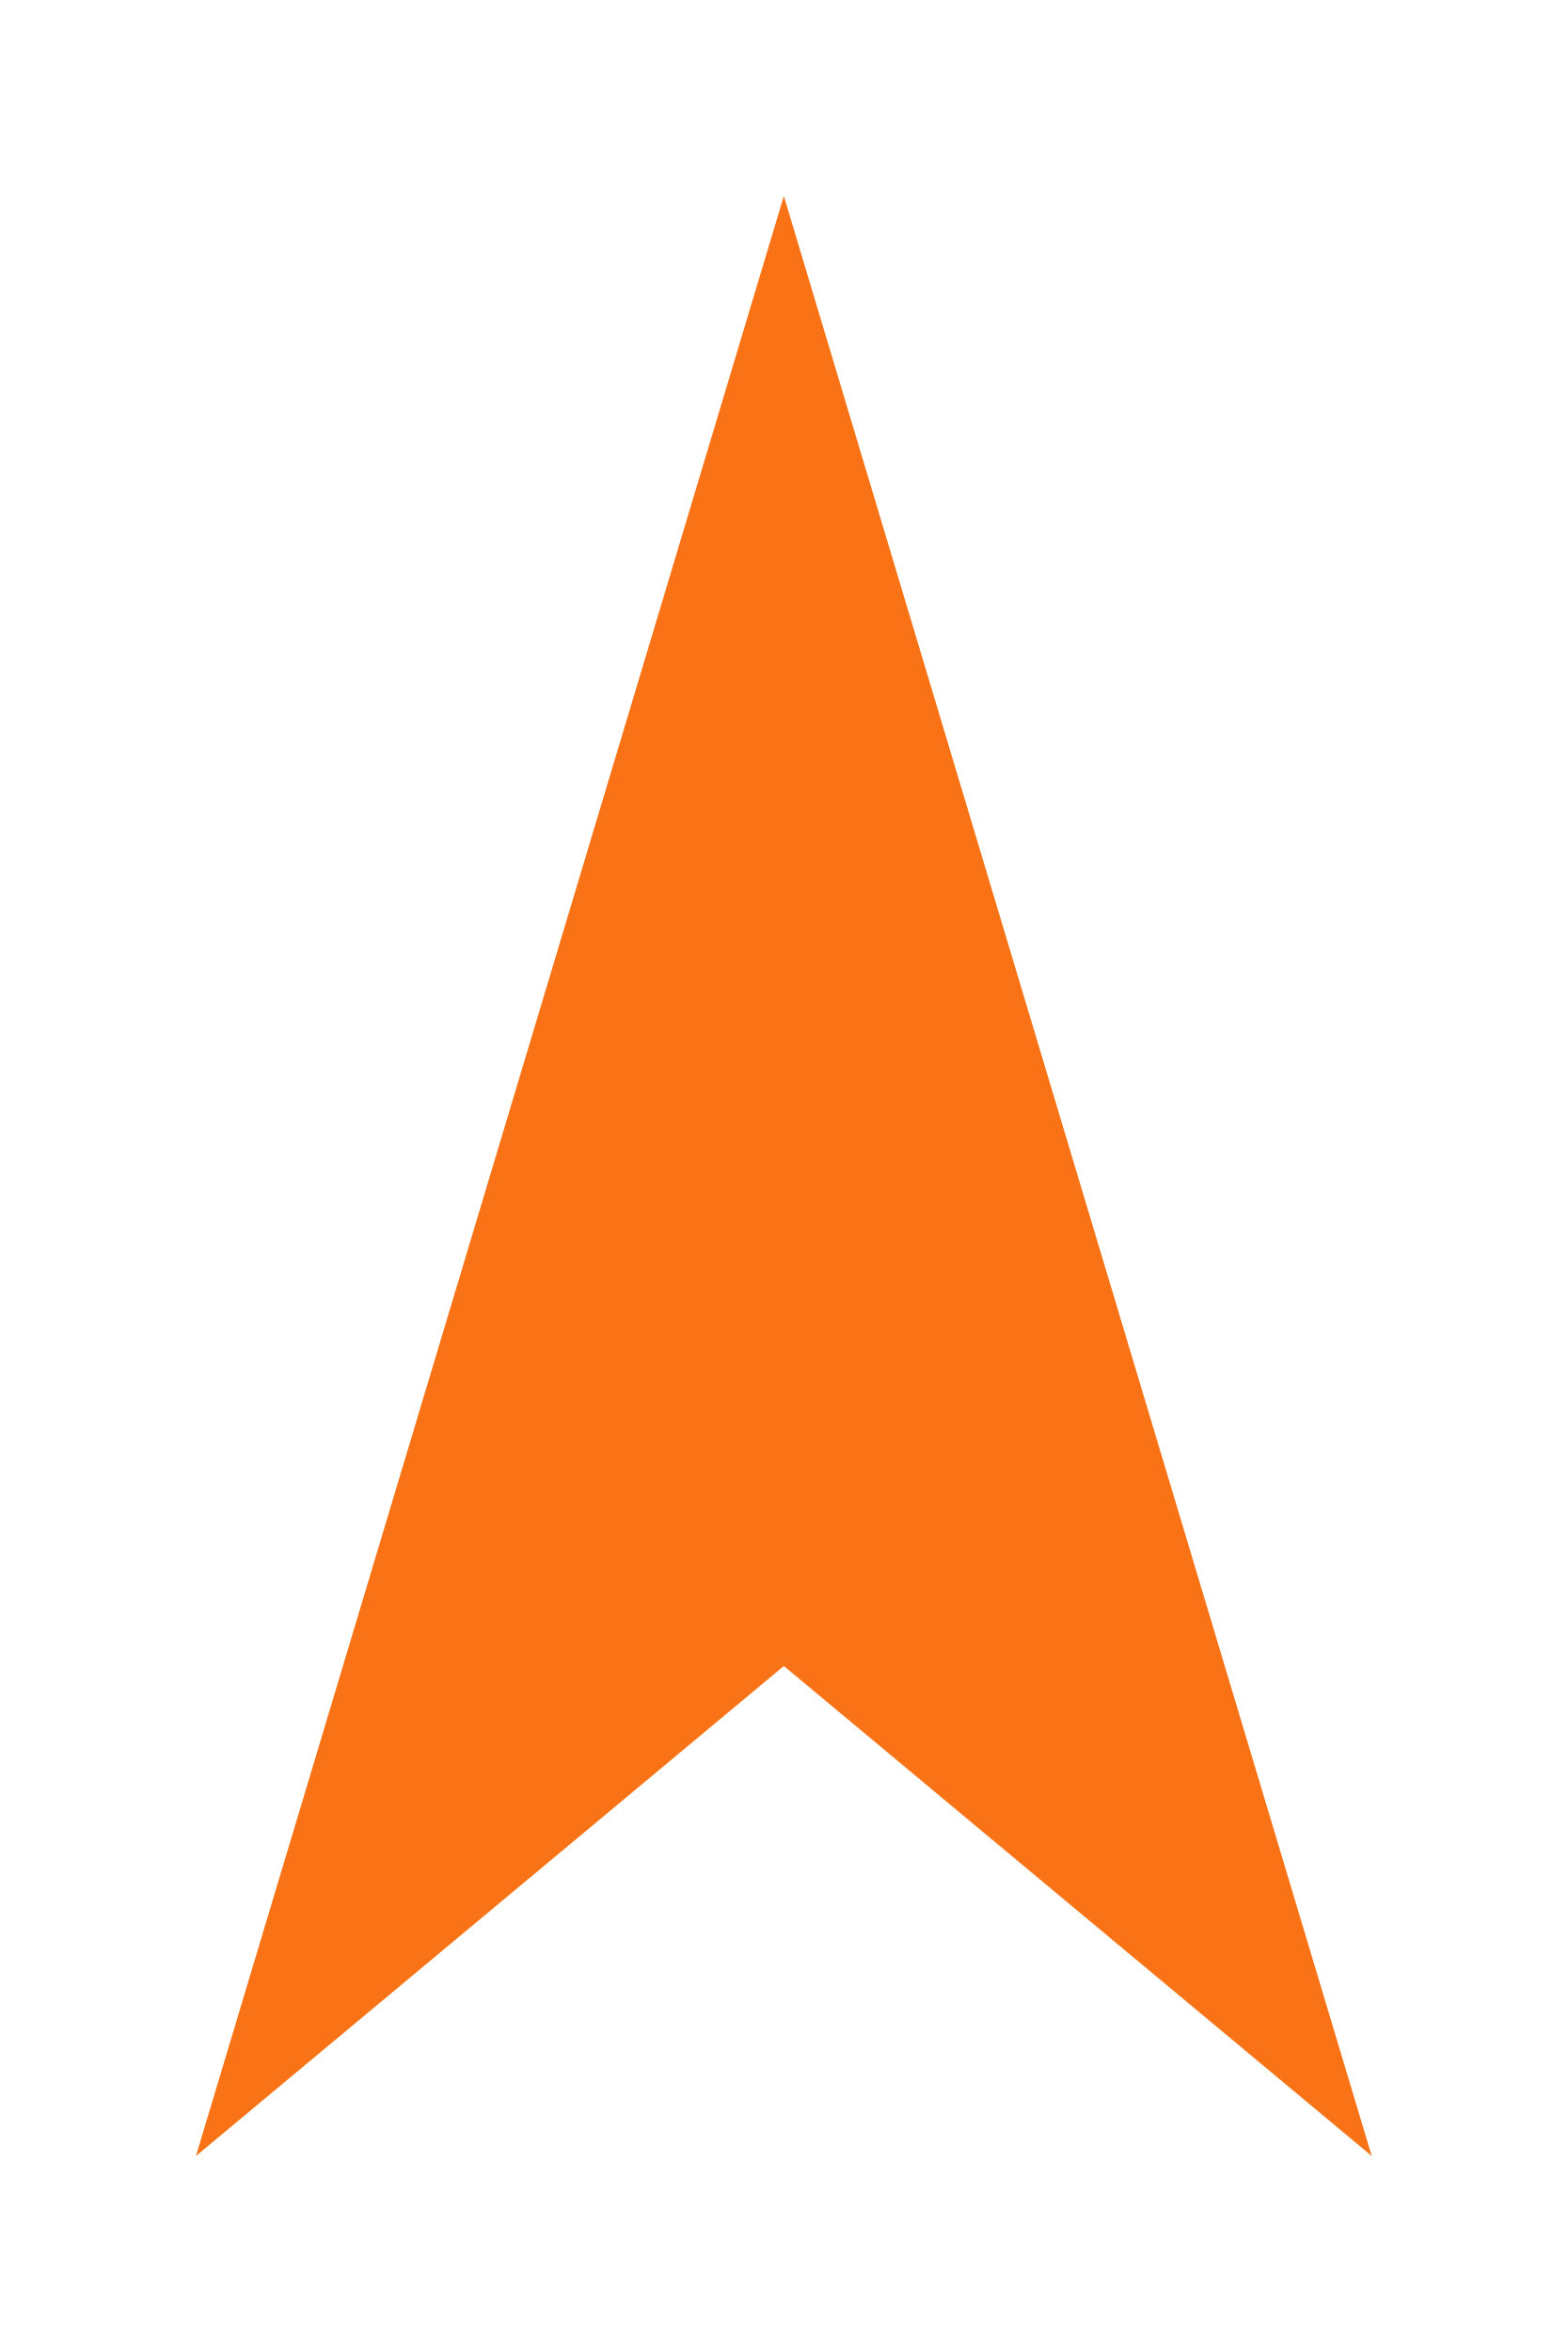
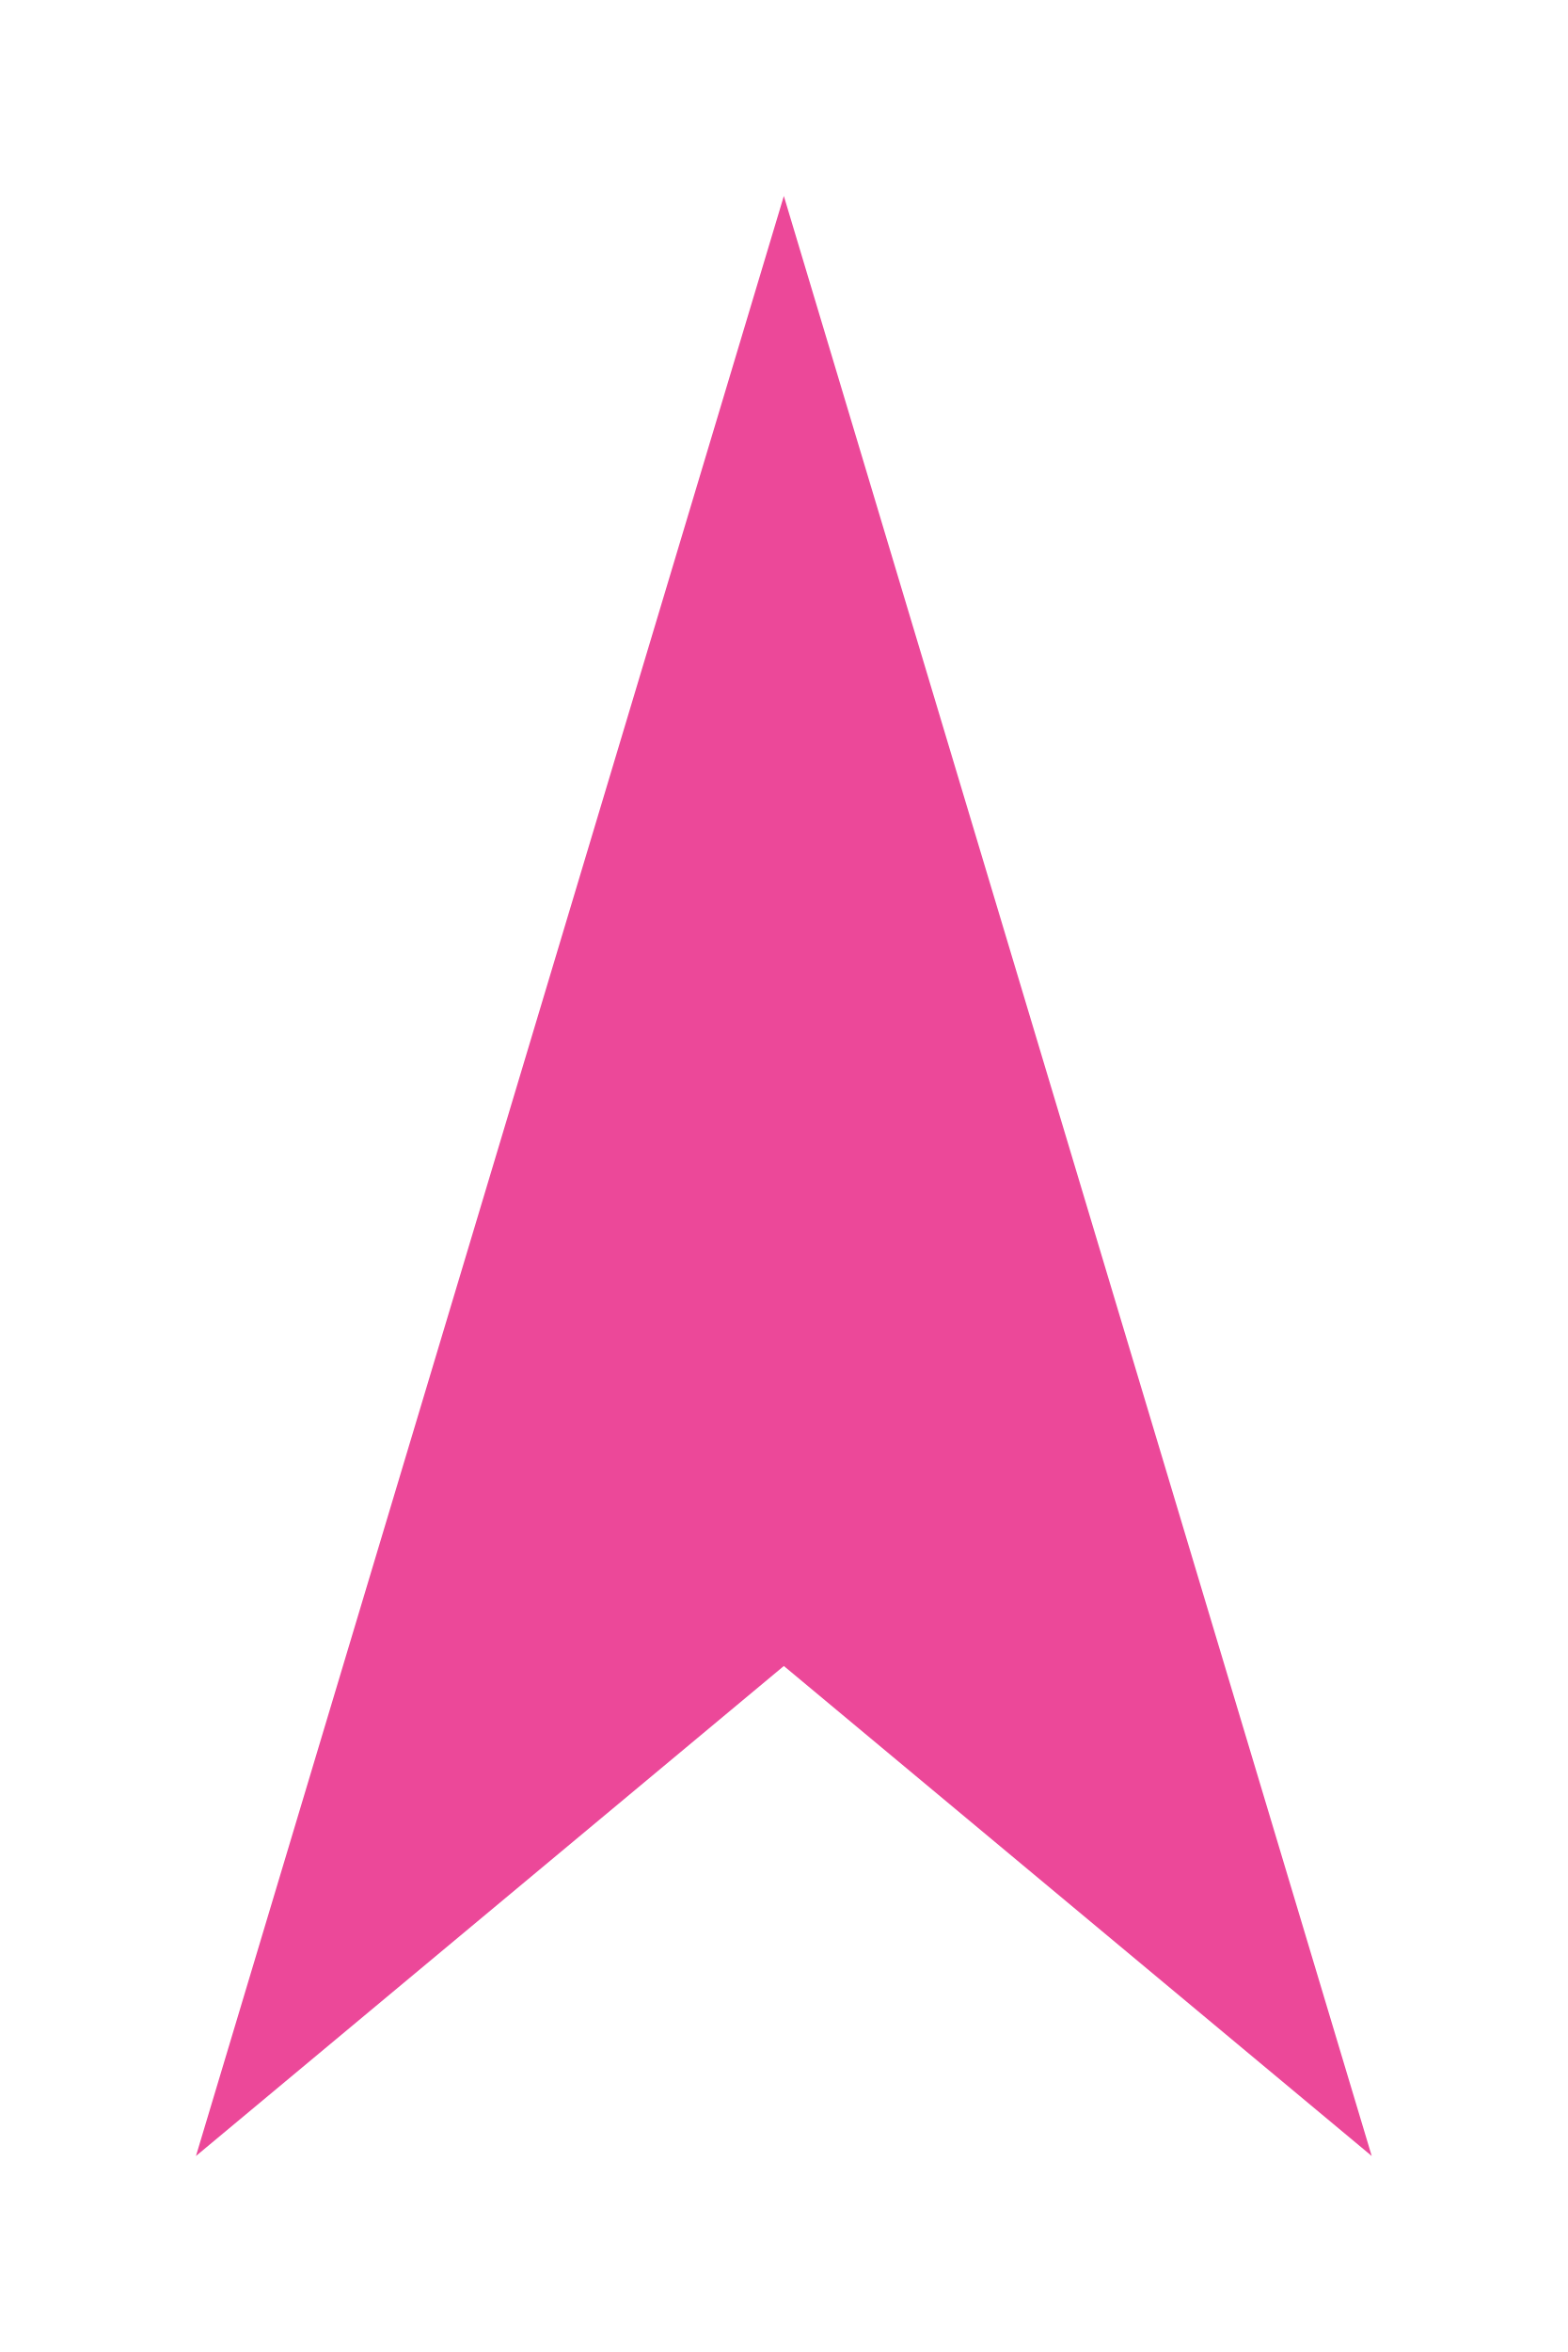
<svg xmlns="http://www.w3.org/2000/svg" viewBox="8 4 16 24">
-   <polygon fill="#f97316" points="16,6 22,26 16,21 10,26" />
+   <polygon fill="#ec4899" points="16,6 22,26 16,21 10,26" />
</svg>
